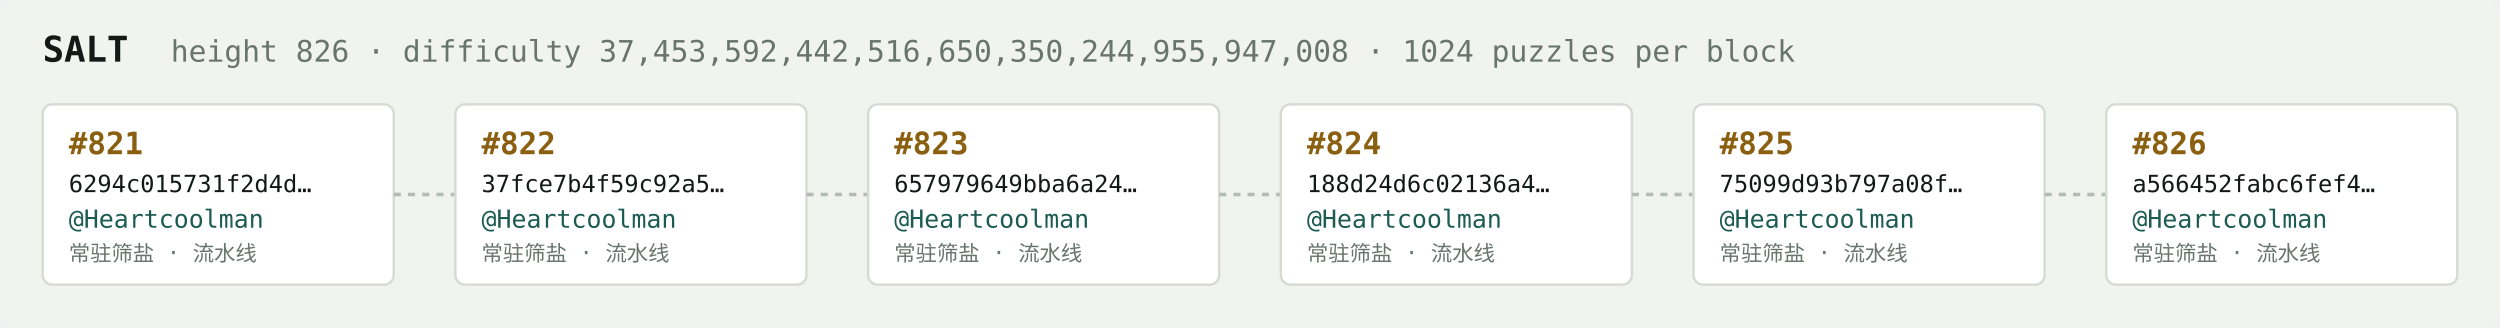
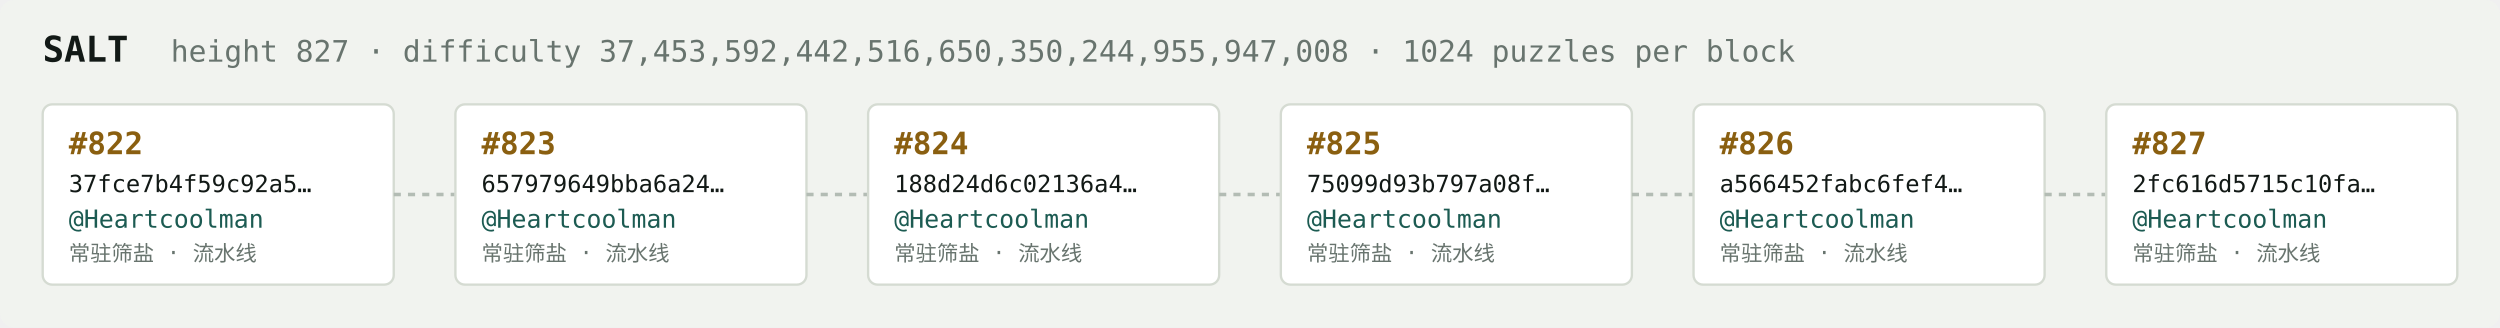
<svg xmlns="http://www.w3.org/2000/svg" width="1054" height="138" viewBox="0 0 1054 138" font-family="ui-monospace,SFMono-Regular,Menlo,monospace">
  <rect fill="#f1f3ef" width="1054" height="138" rx="6" />
  <text x="18" y="26" fill="#121916" font-size="15" font-weight="700">SALT</text>
-   <text x="72" y="26" fill="#68746e" font-size="12.5">height 826 · difficulty 37,453,592,442,516,650,350,244,955,947,008 · 1024 puzzles per block</text>
+   <text x="72" y="26" fill="#68746e" font-size="12.5">height 827 · difficulty 37,453,592,442,516,650,350,244,955,947,008 · 1024 puzzles per block</text>
  <rect x="18" y="44" width="148" height="76" rx="4" fill="#ffffff" stroke="#d5dbd2" stroke-width="1" />
-   <text x="29" y="65" fill="#8a5f10" font-size="13" font-weight="700">#821</text>
-   <text x="29" y="81" fill="#121916" font-size="10">6294c015731f2d4d…</text>
+   <text x="29" y="65" fill="#8a5f10" font-size="13" font-weight="700">#822</text>
+   <text x="29" y="81" fill="#121916" font-size="10">37fce7b4f59c92a5…</text>
  <text x="29" y="96" fill="#1c5b52" font-size="10.5">@Heartcoolman</text>
  <text x="29" y="110" fill="#68746e" font-size="9">常驻筛盐 · 流水线</text>
  <line x1="166" y1="82.0" x2="192" y2="82.0" stroke="#b3bcb4" stroke-width="1.5" stroke-dasharray="3 3" />
  <rect x="192" y="44" width="148" height="76" rx="4" fill="#ffffff" stroke="#d5dbd2" stroke-width="1" />
-   <text x="203" y="65" fill="#8a5f10" font-size="13" font-weight="700">#822</text>
-   <text x="203" y="81" fill="#121916" font-size="10">37fce7b4f59c92a5…</text>
+   <text x="203" y="65" fill="#8a5f10" font-size="13" font-weight="700">#823</text>
+   <text x="203" y="81" fill="#121916" font-size="10">657979649bba6a24…</text>
  <text x="203" y="96" fill="#1c5b52" font-size="10.5">@Heartcoolman</text>
  <text x="203" y="110" fill="#68746e" font-size="9">常驻筛盐 · 流水线</text>
  <line x1="340" y1="82.0" x2="366" y2="82.0" stroke="#b3bcb4" stroke-width="1.5" stroke-dasharray="3 3" />
  <rect x="366" y="44" width="148" height="76" rx="4" fill="#ffffff" stroke="#d5dbd2" stroke-width="1" />
-   <text x="377" y="65" fill="#8a5f10" font-size="13" font-weight="700">#823</text>
-   <text x="377" y="81" fill="#121916" font-size="10">657979649bba6a24…</text>
+   <text x="377" y="65" fill="#8a5f10" font-size="13" font-weight="700">#824</text>
+   <text x="377" y="81" fill="#121916" font-size="10">188d24d6c02136a4…</text>
  <text x="377" y="96" fill="#1c5b52" font-size="10.5">@Heartcoolman</text>
  <text x="377" y="110" fill="#68746e" font-size="9">常驻筛盐 · 流水线</text>
  <line x1="514" y1="82.0" x2="540" y2="82.0" stroke="#b3bcb4" stroke-width="1.5" stroke-dasharray="3 3" />
  <rect x="540" y="44" width="148" height="76" rx="4" fill="#ffffff" stroke="#d5dbd2" stroke-width="1" />
-   <text x="551" y="65" fill="#8a5f10" font-size="13" font-weight="700">#824</text>
-   <text x="551" y="81" fill="#121916" font-size="10">188d24d6c02136a4…</text>
+   <text x="551" y="65" fill="#8a5f10" font-size="13" font-weight="700">#825</text>
+   <text x="551" y="81" fill="#121916" font-size="10">75099d93b797a08f…</text>
  <text x="551" y="96" fill="#1c5b52" font-size="10.5">@Heartcoolman</text>
  <text x="551" y="110" fill="#68746e" font-size="9">常驻筛盐 · 流水线</text>
  <line x1="688" y1="82.0" x2="714" y2="82.0" stroke="#b3bcb4" stroke-width="1.5" stroke-dasharray="3 3" />
  <rect x="714" y="44" width="148" height="76" rx="4" fill="#ffffff" stroke="#d5dbd2" stroke-width="1" />
-   <text x="725" y="65" fill="#8a5f10" font-size="13" font-weight="700">#825</text>
-   <text x="725" y="81" fill="#121916" font-size="10">75099d93b797a08f…</text>
+   <text x="725" y="65" fill="#8a5f10" font-size="13" font-weight="700">#826</text>
+   <text x="725" y="81" fill="#121916" font-size="10">a566452fabc6fef4…</text>
  <text x="725" y="96" fill="#1c5b52" font-size="10.5">@Heartcoolman</text>
  <text x="725" y="110" fill="#68746e" font-size="9">常驻筛盐 · 流水线</text>
  <line x1="862" y1="82.0" x2="888" y2="82.0" stroke="#b3bcb4" stroke-width="1.5" stroke-dasharray="3 3" />
  <rect x="888" y="44" width="148" height="76" rx="4" fill="#ffffff" stroke="#d5dbd2" stroke-width="1" />
-   <text x="899" y="65" fill="#8a5f10" font-size="13" font-weight="700">#826</text>
-   <text x="899" y="81" fill="#121916" font-size="10">a566452fabc6fef4…</text>
+   <text x="899" y="65" fill="#8a5f10" font-size="13" font-weight="700">#827</text>
+   <text x="899" y="81" fill="#121916" font-size="10">2fc616d5715c10fa…</text>
  <text x="899" y="96" fill="#1c5b52" font-size="10.5">@Heartcoolman</text>
  <text x="899" y="110" fill="#68746e" font-size="9">常驻筛盐 · 流水线</text>
</svg>
